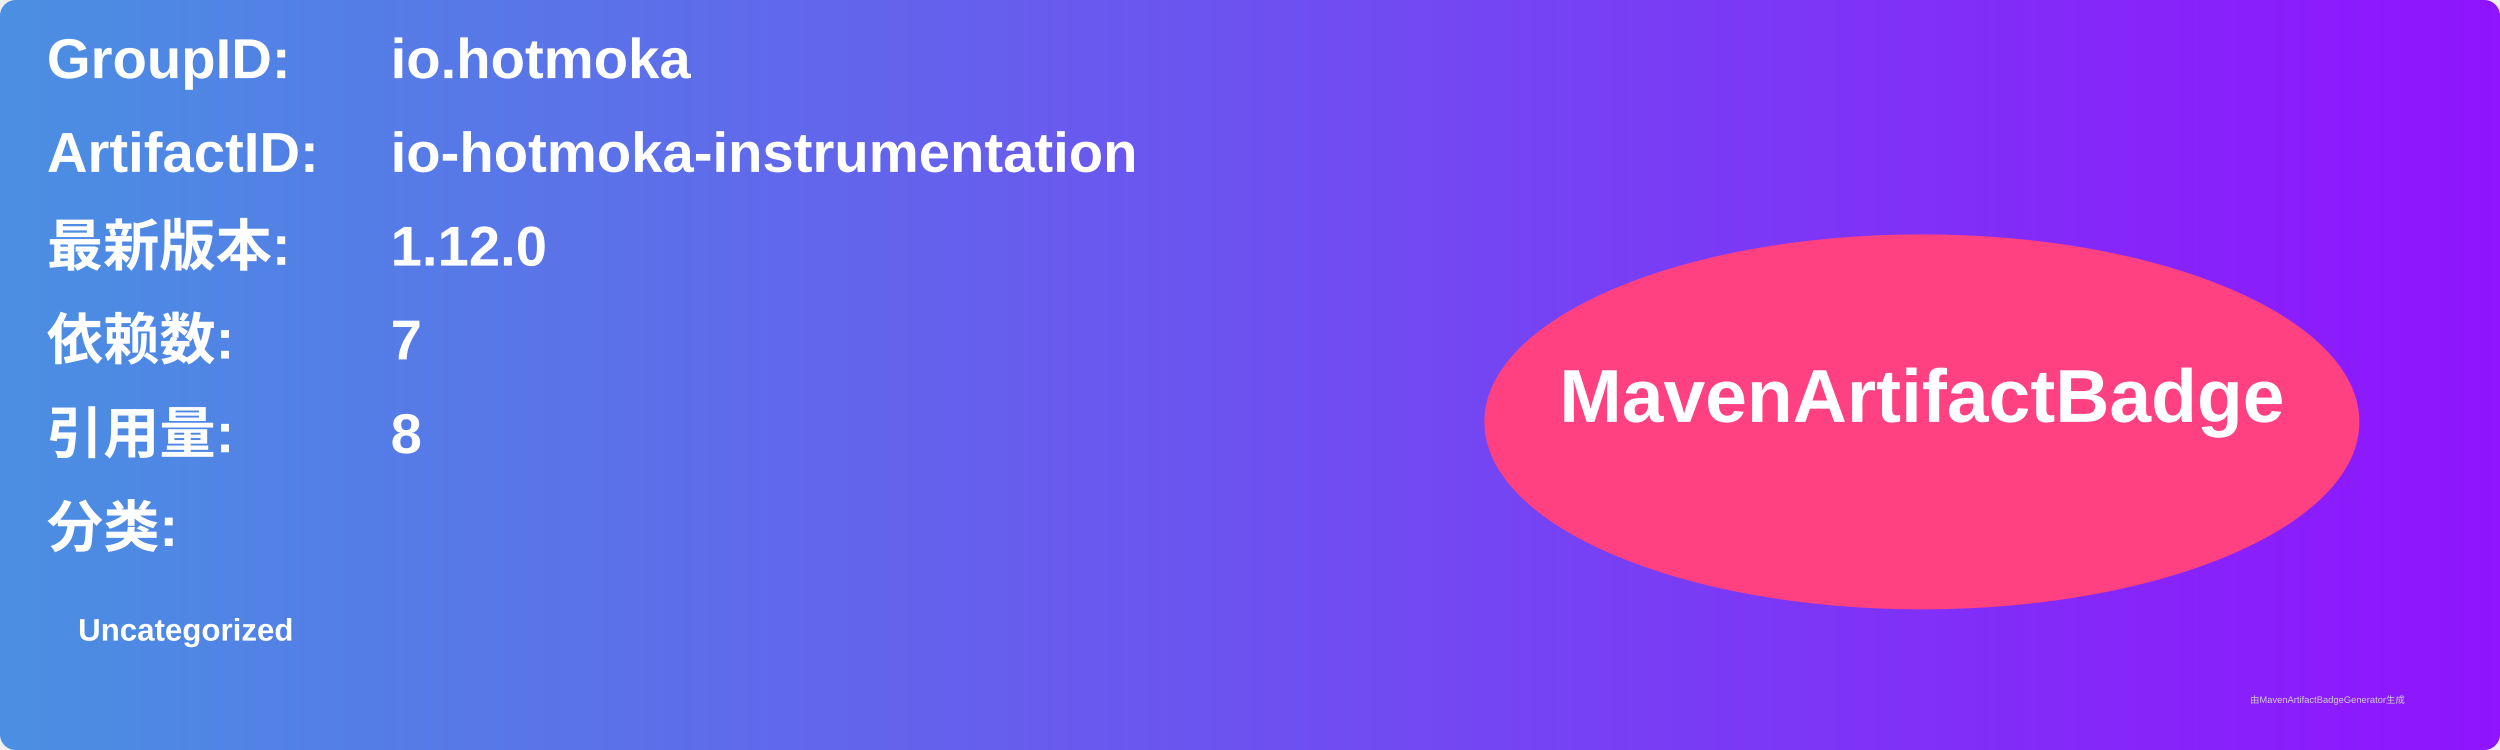
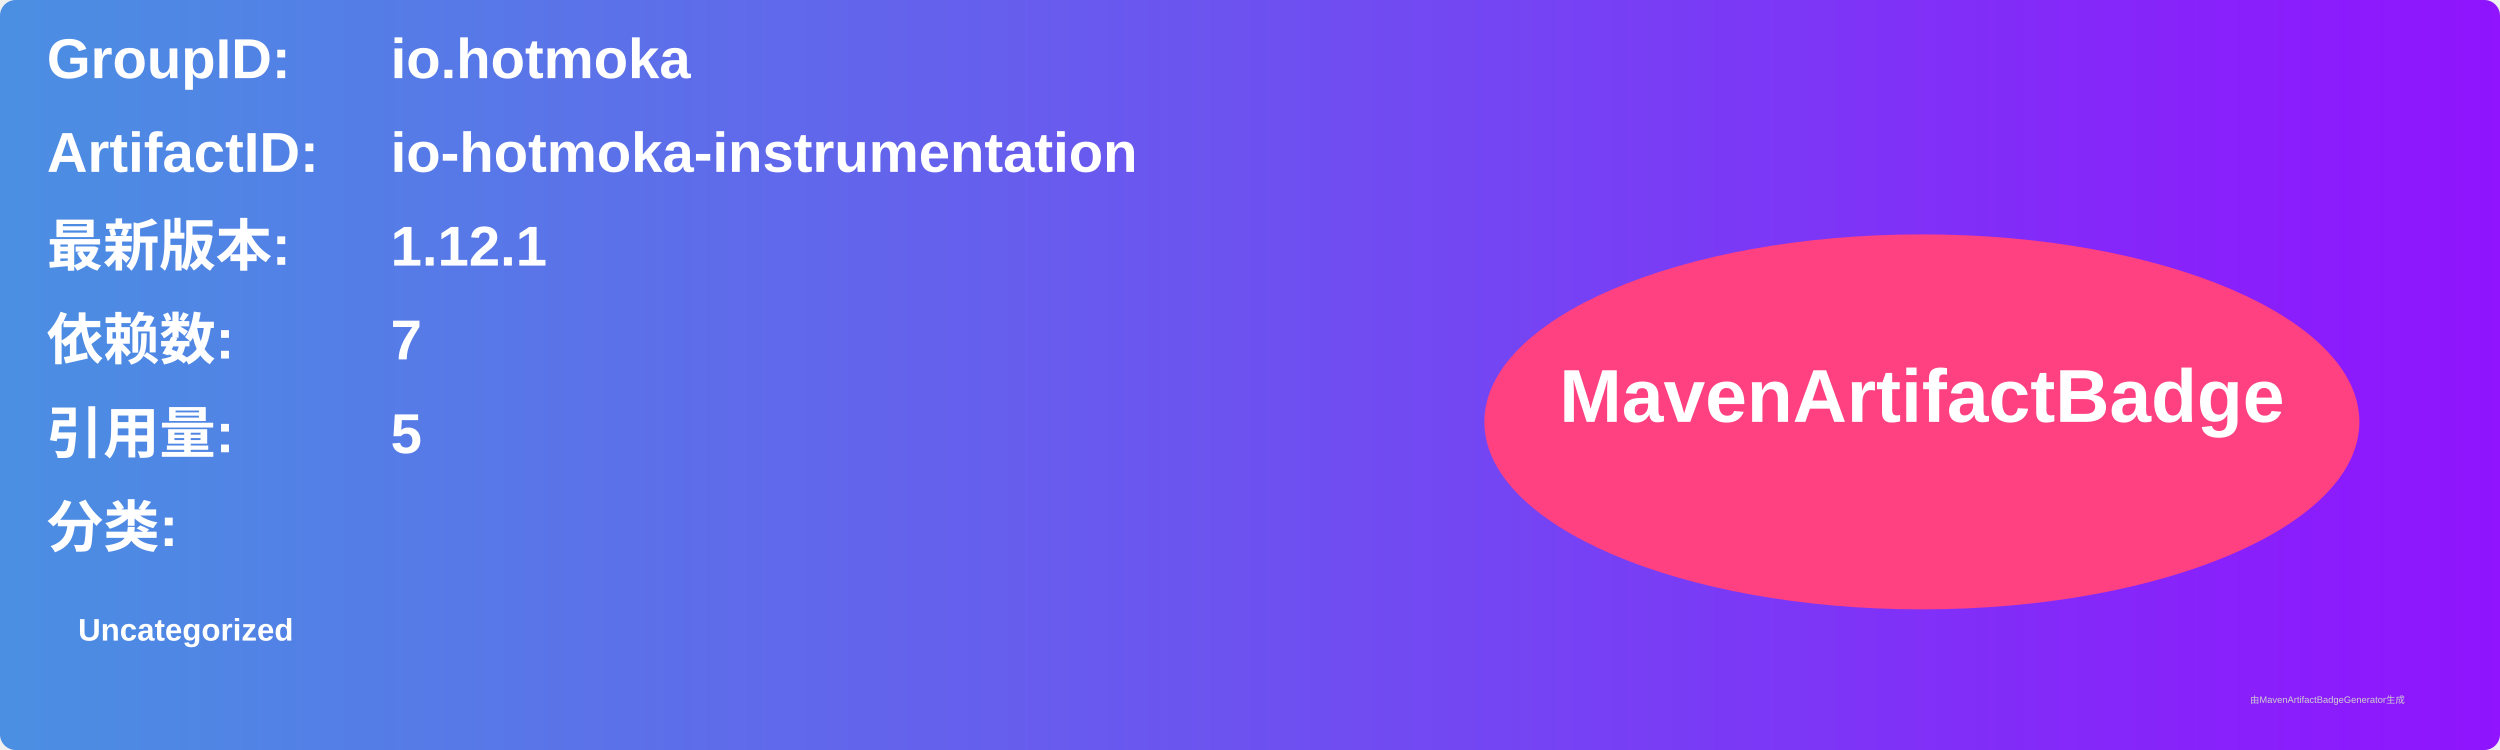
<svg xmlns="http://www.w3.org/2000/svg" width="800" height="240" viewBox="0 0 800 240">
  <linearGradient id="grad" x1="0%" y1="0%" x2="100%" y2="0%">
    <stop offset="0%" stop-color="#4a90e2" />
    <stop offset="100%" stop-color="#9013fe" />
  </linearGradient>
  <rect width="100%" height="100%" rx="5" ry="5" fill="url(#grad)" />
  <g transform="translate(15, 15)">
    <text x="0" y="10" font-family="Arial" font-size="18" fill="white" font-weight="bold" width="260">GroupID:</text>
    <text x="110" y="10" font-family="Arial" font-size="18" fill="white" font-weight="bold" width="460">io.hotmoka</text>
    <text x="0" y="40" font-family="Arial" font-size="18" fill="white" font-weight="bold" width="260">ArtifactID:</text>
    <text x="110" y="40" font-family="Arial" font-size="18" fill="white" font-weight="bold" width="460">io-hotmoka-instrumentation</text>
    <text x="0" y="70" font-family="Arial" font-size="18" fill="white" font-weight="bold">最新版本:</text>
    <text x="110" y="70" font-family="Arial" font-size="18" fill="white" font-weight="bold">
-       <tspan font-weight="bold">1.12.0</tspan>
+       <tspan font-weight="bold">1.12.1</tspan>
    </text>
    <text x="0" y="100" font-family="Arial" font-size="18" fill="white" font-weight="bold">依赖数: </text>
    <text x="110" y="100" font-family="Arial" font-size="18" fill="white">
      <tspan font-weight="bold">7</tspan>
    </text>
    <text x="0" y="130" font-family="Arial" font-size="18" fill="white" font-weight="bold">引用量: </text>
    <text x="110" y="130" font-family="Arial" font-size="18" fill="white">
-       <tspan font-weight="bold">8</tspan>
+       <tspan font-weight="bold">5</tspan>
    </text>
    <text x="0" y="160" font-family="Arial" font-size="18" fill="white" font-weight="bold">分类:</text>
    <text x="10" y="190" font-family="Arial" font-size="10" fill="white">
      <tspan font-weight="bold">Uncategorized</tspan>
    </text>
    <ellipse cx="600" cy="120" rx="140" ry="60" fill="#ff4081" />
    <text x="600" y="120" text-anchor="middle" font-family="Arial" font-size="24" fill="white" font-weight="bold">MavenArtifactBadge</text>
  </g>
  <text x="720" y="225" font-family="Arial" font-size="3" fill="#d0d0d0">由MavenArtifactBadgeGenerator生成</text>
</svg>
